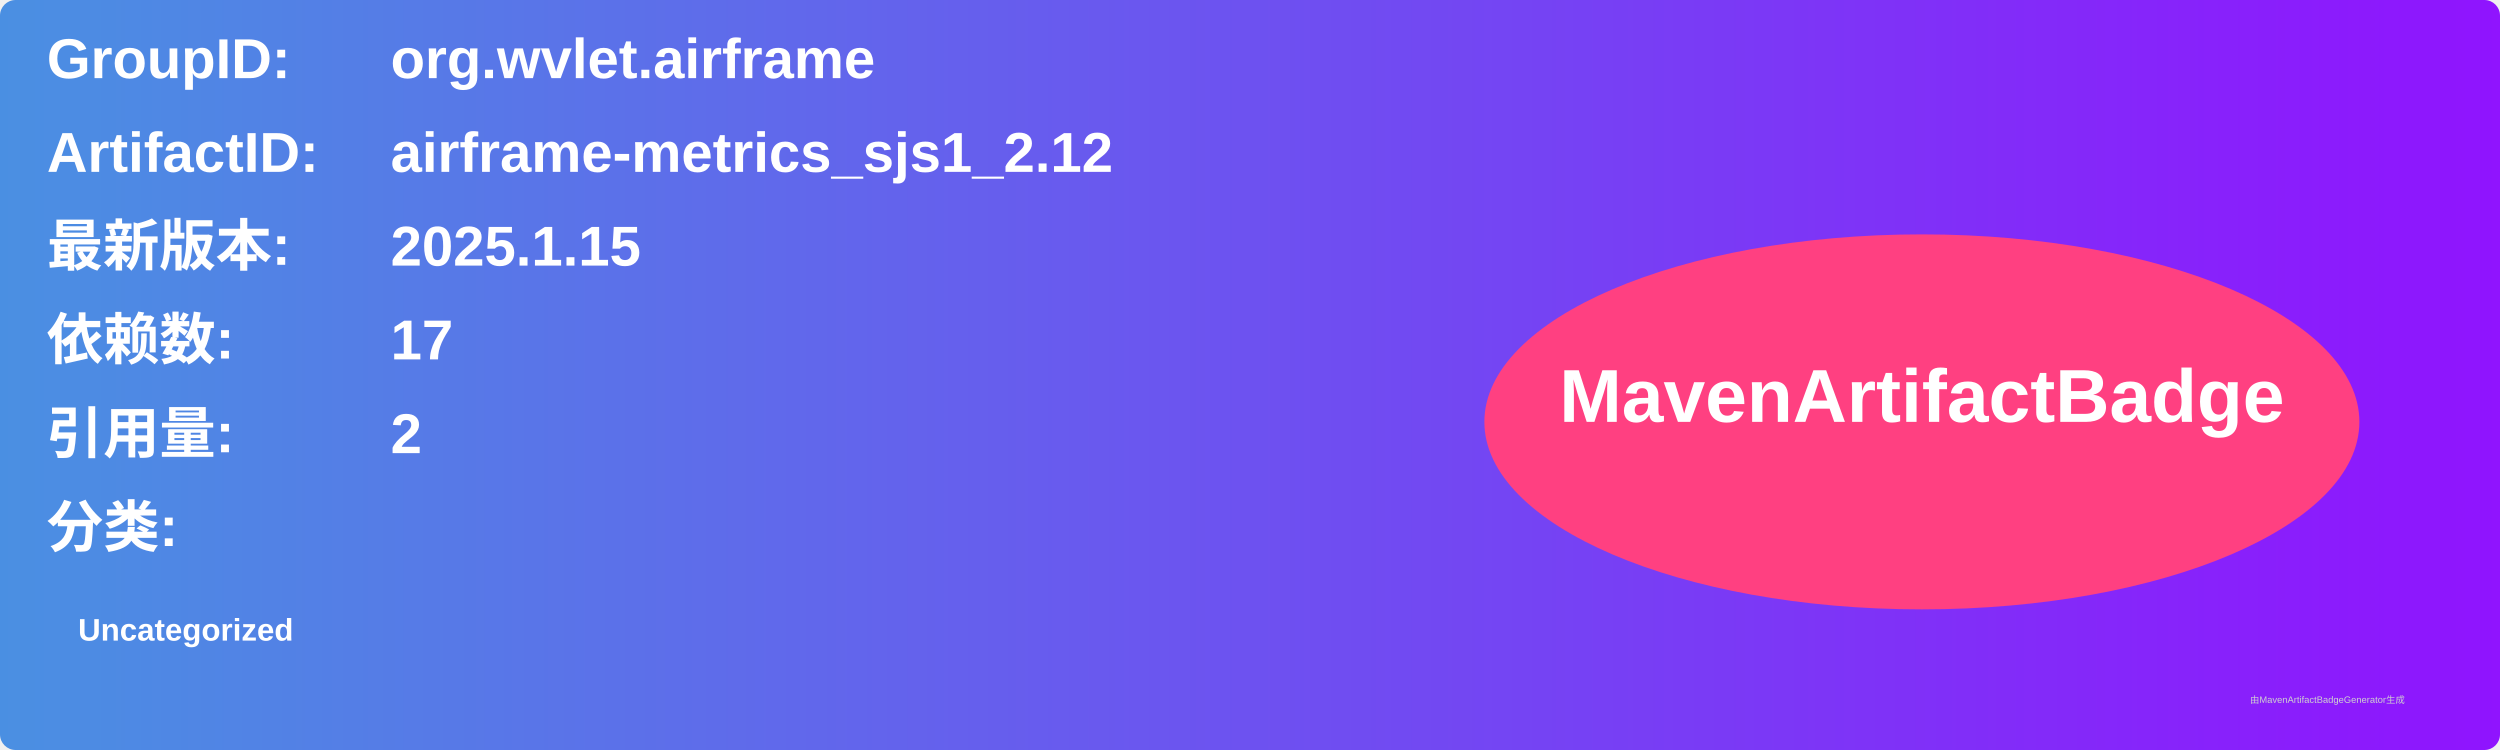
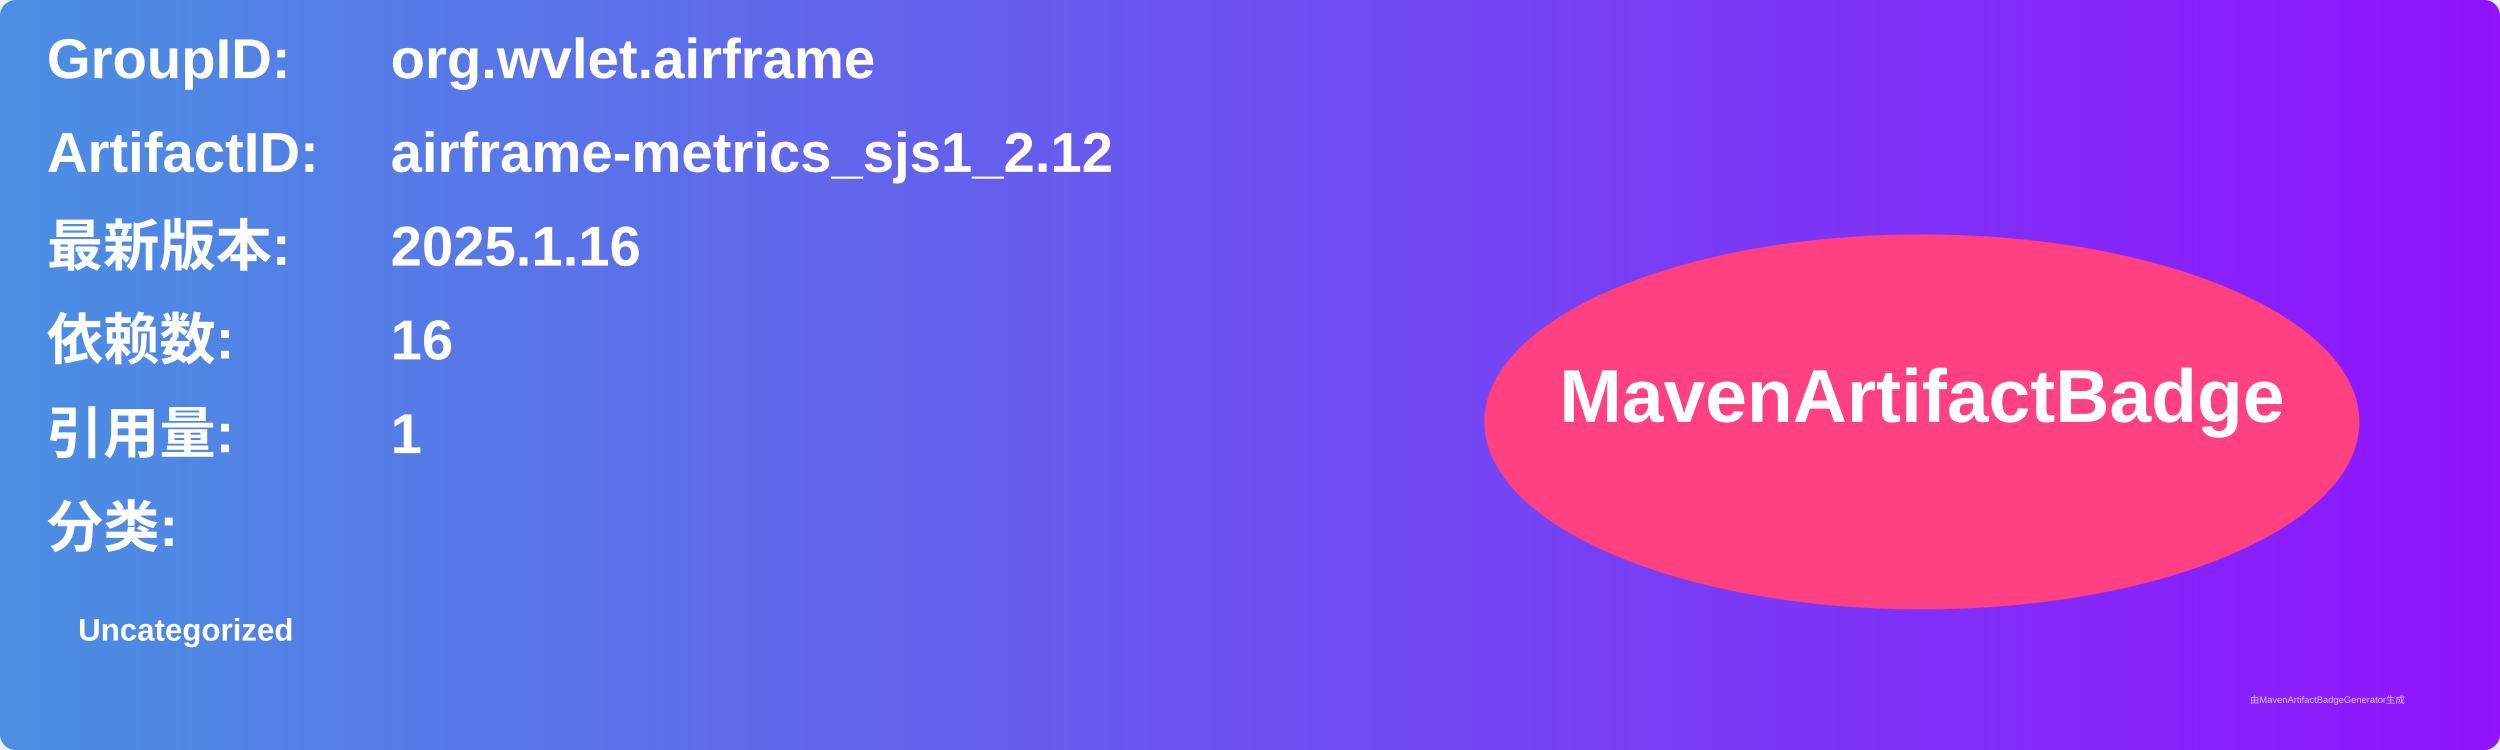
<svg xmlns="http://www.w3.org/2000/svg" width="800" height="240" viewBox="0 0 800 240">
  <linearGradient id="grad" x1="0%" y1="0%" x2="100%" y2="0%">
    <stop offset="0%" stop-color="#4a90e2" />
    <stop offset="100%" stop-color="#9013fe" />
  </linearGradient>
  <rect width="100%" height="100%" rx="5" ry="5" fill="url(#grad)" />
  <g transform="translate(15, 15)">
    <text x="0" y="10" font-family="Arial" font-size="18" fill="white" font-weight="bold" width="260">GroupID:</text>
    <text x="110" y="10" font-family="Arial" font-size="18" fill="white" font-weight="bold" width="460">org.wvlet.airframe</text>
    <text x="0" y="40" font-family="Arial" font-size="18" fill="white" font-weight="bold" width="260">ArtifactID:</text>
    <text x="110" y="40" font-family="Arial" font-size="18" fill="white" font-weight="bold" width="460">airframe-metrics_sjs1_2.12</text>
    <text x="0" y="70" font-family="Arial" font-size="18" fill="white" font-weight="bold">最新版本:</text>
    <text x="110" y="70" font-family="Arial" font-size="18" fill="white" font-weight="bold">
-       <tspan font-weight="bold">2025.1.15</tspan>
+       <tspan font-weight="bold">2025.1.16</tspan>
    </text>
    <text x="0" y="100" font-family="Arial" font-size="18" fill="white" font-weight="bold">依赖数: </text>
    <text x="110" y="100" font-family="Arial" font-size="18" fill="white">
-       <tspan font-weight="bold">17</tspan>
+       <tspan font-weight="bold">16</tspan>
    </text>
    <text x="0" y="130" font-family="Arial" font-size="18" fill="white" font-weight="bold">引用量: </text>
    <text x="110" y="130" font-family="Arial" font-size="18" fill="white">
-       <tspan font-weight="bold">2</tspan>
+       <tspan font-weight="bold">1</tspan>
    </text>
    <text x="0" y="160" font-family="Arial" font-size="18" fill="white" font-weight="bold">分类:</text>
    <text x="10" y="190" font-family="Arial" font-size="10" fill="white">
      <tspan font-weight="bold">Uncategorized</tspan>
    </text>
    <ellipse cx="600" cy="120" rx="140" ry="60" fill="#ff4081" />
    <text x="600" y="120" text-anchor="middle" font-family="Arial" font-size="24" fill="white" font-weight="bold">MavenArtifactBadge</text>
  </g>
  <text x="720" y="225" font-family="Arial" font-size="3" fill="#d0d0d0">由MavenArtifactBadgeGenerator生成</text>
</svg>
